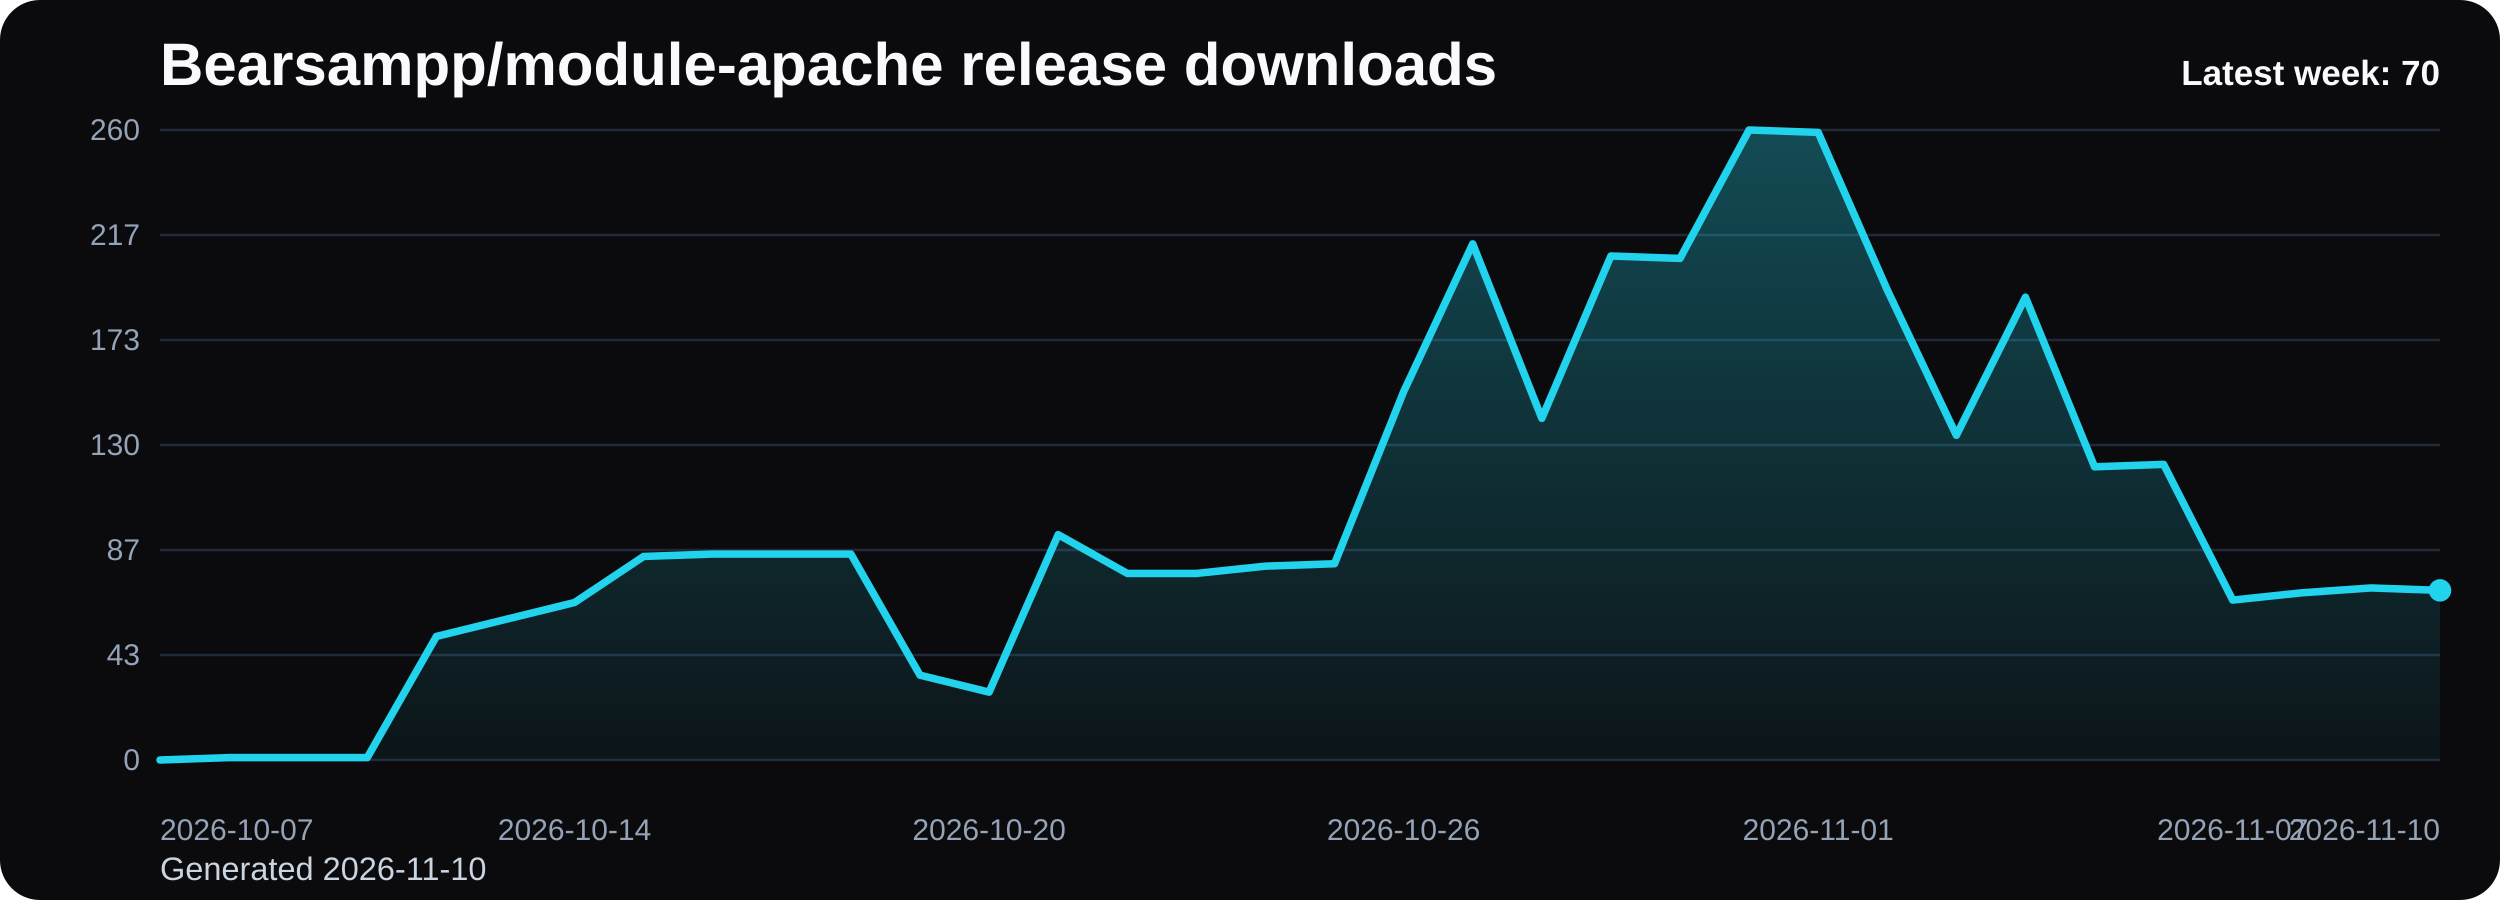
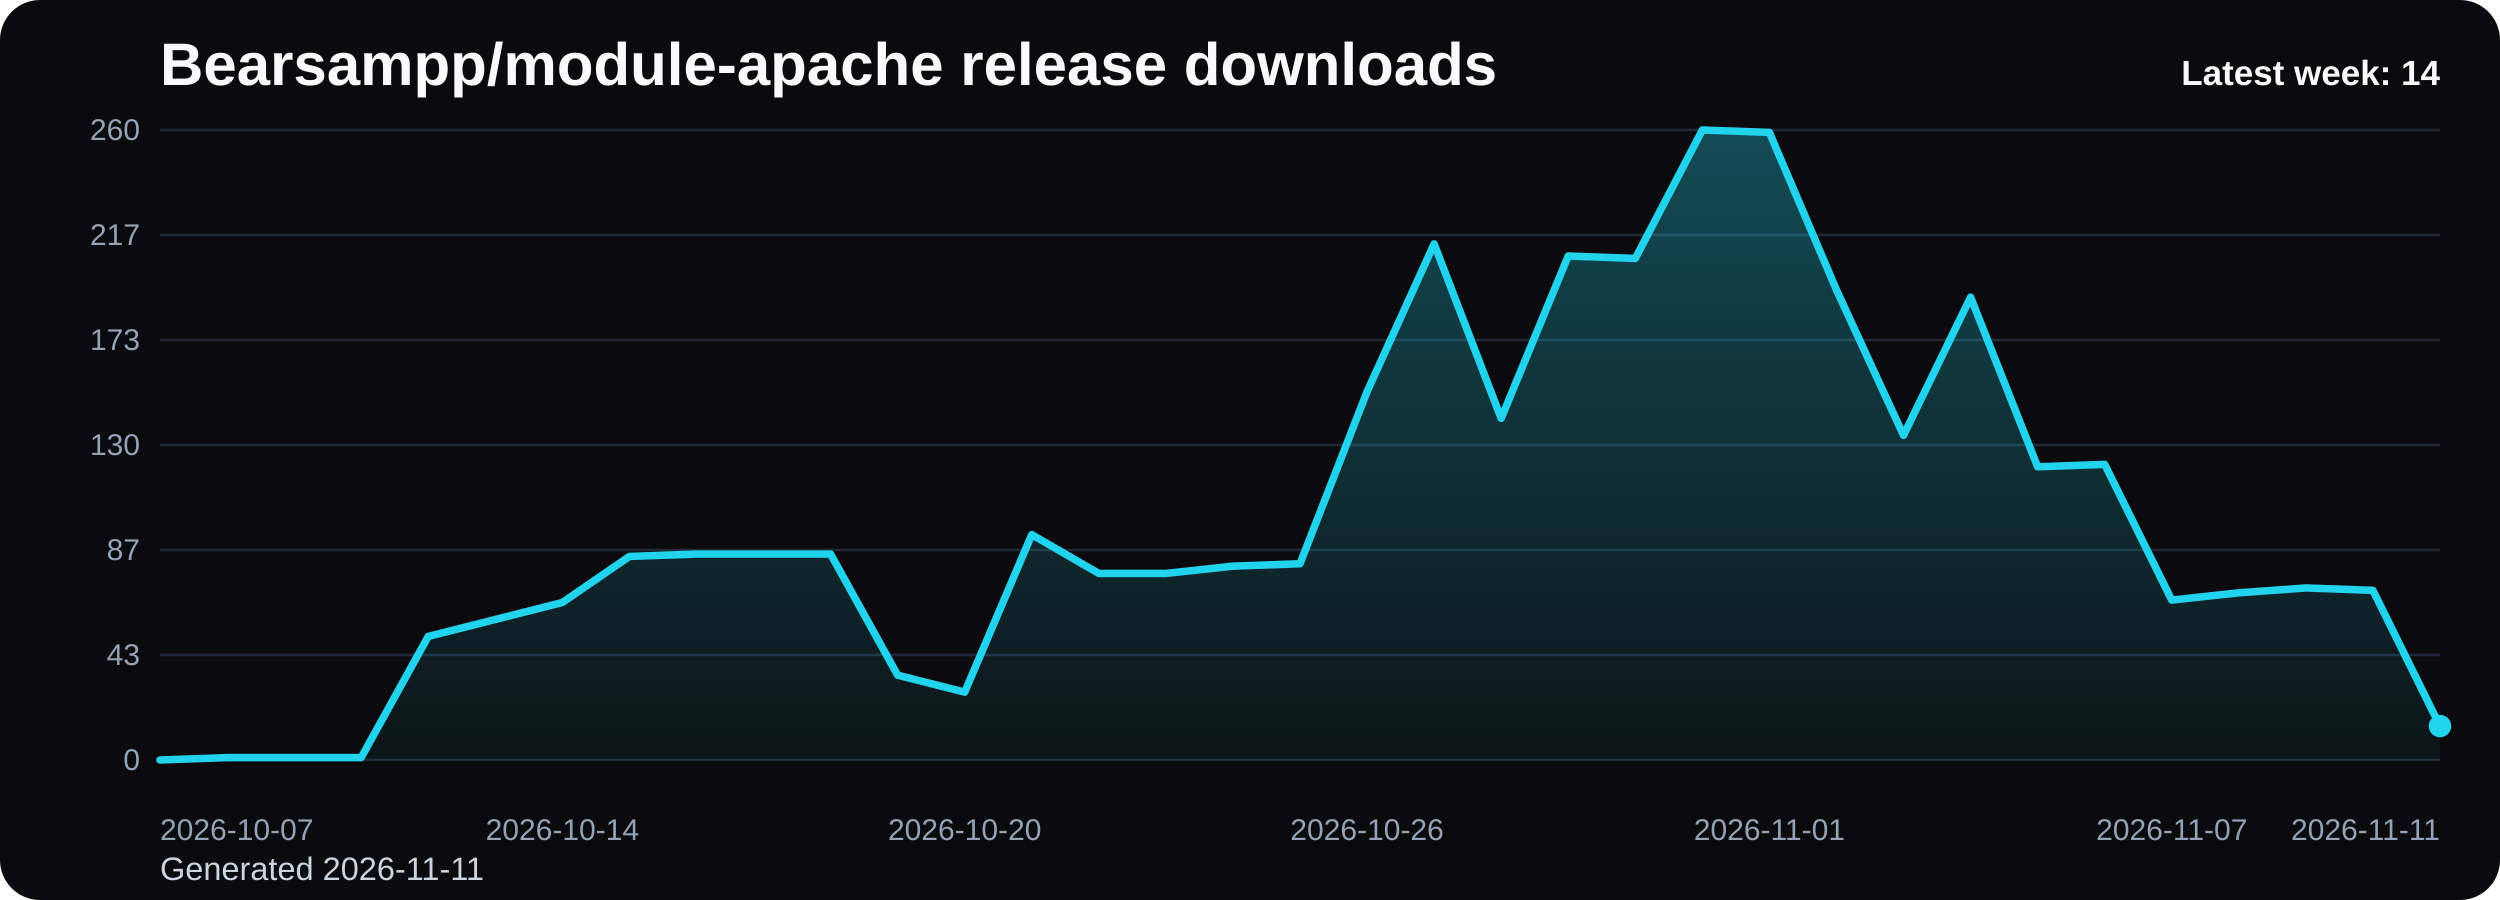
<svg xmlns="http://www.w3.org/2000/svg" viewBox="0 0 1000 360" role="img" aria-label="Bearsampp/module-apache release downloads chart">
  <defs>
    <linearGradient id="fill-weekly-black" x1="0" y1="0" x2="0" y2="1">
      <stop offset="0%" stop-color="#22d3ee" stop-opacity="0.32" />
      <stop offset="100%" stop-color="#22d3ee" stop-opacity="0.05" />
    </linearGradient>
    <style>
      .bg { fill: #0b0b0d; }
      .title { font: 700 24px Arial, sans-serif; fill: #f8fafc; }
      .sub { font: 400 13px Arial, sans-serif; fill: #cbd5e1; }
      .grid { stroke: #1f2937; stroke-width: 1; }
      .axis { font: 400 12px Arial, sans-serif; fill: #94a3b8; }
      .line { fill: none; stroke: #22d3ee; stroke-width: 3; stroke-linecap: round; stroke-linejoin: round; }
      .dot { fill: #22d3ee; }
      .value { font: 600 11px Arial, sans-serif; fill: #cbd5e1; }
      .latest { font: 700 14px Arial, sans-serif; fill: #f8fafc; }
    </style>
  </defs>
  <rect class="bg" x="0" y="0" width="1000" height="360" rx="16" />
  <text class="title" x="64" y="34">Bearsampp/module-apache release downloads</text>
-   <text class="sub" x="64" y="352">Generated 2026-11-10</text>
+   <text class="sub" x="64" y="352">Generated 2026-11-11</text>
  <line x1="64" y1="52.00" x2="976" y2="52.00" class="grid" />
  <text x="56" y="56.00" text-anchor="end" class="axis">260</text>
  <line x1="64" y1="94.00" x2="976" y2="94.00" class="grid" />
  <text x="56" y="98.00" text-anchor="end" class="axis">217</text>
  <line x1="64" y1="136.00" x2="976" y2="136.00" class="grid" />
  <text x="56" y="140.00" text-anchor="end" class="axis">173</text>
  <line x1="64" y1="178.00" x2="976" y2="178.00" class="grid" />
  <text x="56" y="182.00" text-anchor="end" class="axis">130</text>
  <line x1="64" y1="220.00" x2="976" y2="220.00" class="grid" />
  <text x="56" y="224.00" text-anchor="end" class="axis">87</text>
  <line x1="64" y1="262.00" x2="976" y2="262.00" class="grid" />
  <text x="56" y="266.00" text-anchor="end" class="axis">43</text>
  <line x1="64" y1="304.00" x2="976" y2="304.00" class="grid" />
  <text x="56" y="308.00" text-anchor="end" class="axis">0</text>
-   <path d="M 64.00 304 L 64.00 304.00 L 91.64 303.03 L 119.27 303.03 L 146.91 303.03 L 174.55 254.57 L 202.18 247.78 L 229.82 241.00 L 257.45 222.58 L 285.09 221.62 L 312.73 221.62 L 340.36 221.62 L 368.00 270.08 L 395.64 276.86 L 423.27 213.86 L 450.91 229.37 L 478.55 229.37 L 506.18 226.46 L 533.82 225.49 L 561.45 156.68 L 589.09 97.55 L 616.73 167.34 L 644.36 102.40 L 672.00 103.37 L 699.64 52.00 L 727.27 52.97 L 754.91 115.97 L 782.55 174.12 L 810.18 118.88 L 837.82 186.72 L 865.45 185.75 L 893.09 240.03 L 920.73 237.12 L 948.36 235.18 L 976.00 236.15 L 976.00 304 Z" fill="url(#fill-weekly-black)" />
-   <polyline class="line" points="64.00,304.00 91.64,303.03 119.27,303.03 146.91,303.03 174.55,254.57 202.18,247.78 229.82,241.00 257.45,222.58 285.09,221.62 312.73,221.62 340.36,221.62 368.00,270.08 395.64,276.86 423.27,213.86 450.91,229.37 478.55,229.37 506.18,226.46 533.82,225.49 561.45,156.68 589.09,97.55 616.73,167.34 644.36,102.40 672.00,103.37 699.64,52.00 727.27,52.97 754.91,115.97 782.55,174.12 810.18,118.88 837.82,186.72 865.45,185.75 893.09,240.03 920.73,237.12 948.36,235.18 976.00,236.15" />
-   <circle class="dot" cx="976.00" cy="236.15" r="4.5" />
+   <path d="M 64.00 304 L 64.00 304.00 L 90.82 303.03 L 117.65 303.03 L 144.47 303.03 L 171.29 254.57 L 198.12 247.78 L 224.94 241.00 L 251.76 222.58 L 278.59 221.62 L 305.41 221.62 L 332.24 221.62 L 359.06 270.08 L 385.88 276.86 L 412.71 213.86 L 439.53 229.37 L 466.35 229.37 L 493.18 226.46 L 520.00 225.49 L 546.82 156.68 L 573.65 97.55 L 600.47 167.34 L 627.29 102.40 L 654.12 103.37 L 680.94 52.00 L 707.76 52.97 L 734.59 115.97 L 761.41 174.12 L 788.24 118.88 L 815.06 186.72 L 841.88 185.75 L 868.71 240.03 L 895.53 237.12 L 922.35 235.18 L 949.18 236.15 L 976.00 290.43 L 976.00 304 Z" fill="url(#fill-weekly-black)" />
+   <polyline class="line" points="64.00,304.00 90.82,303.03 117.65,303.03 144.47,303.03 171.29,254.57 198.12,247.78 224.94,241.00 251.76,222.58 278.59,221.62 305.41,221.62 332.24,221.62 359.06,270.08 385.88,276.86 412.71,213.86 439.53,229.37 466.35,229.37 493.18,226.46 520.00,225.49 546.82,156.68 573.65,97.55 600.47,167.34 627.29,102.40 654.12,103.37 680.94,52.00 707.76,52.97 734.59,115.97 761.41,174.12 788.24,118.88 815.06,186.72 841.88,185.75 868.71,240.03 895.53,237.12 922.35,235.18 949.18,236.15 976.00,290.43" />
+   <circle class="dot" cx="976.00" cy="290.43" r="4.5" />
  <text class="axis" x="64.00" y="336" text-anchor="start">2026-10-07</text>
-   <text class="axis" x="229.82" y="336" text-anchor="middle">2026-10-14</text>
-   <text class="axis" x="395.64" y="336" text-anchor="middle">2026-10-20</text>
-   <text class="axis" x="561.45" y="336" text-anchor="middle">2026-10-26</text>
-   <text class="axis" x="727.27" y="336" text-anchor="middle">2026-11-01</text>
-   <text class="axis" x="893.09" y="336" text-anchor="middle">2026-11-07</text>
-   <text class="axis" x="976.00" y="336" text-anchor="end">2026-11-10</text>
-   <text class="latest" x="976" y="34" text-anchor="end">Latest week: 70</text>
+   <text class="axis" x="224.94" y="336" text-anchor="middle">2026-10-14</text>
+   <text class="axis" x="385.88" y="336" text-anchor="middle">2026-10-20</text>
+   <text class="axis" x="546.82" y="336" text-anchor="middle">2026-10-26</text>
+   <text class="axis" x="707.76" y="336" text-anchor="middle">2026-11-01</text>
+   <text class="axis" x="868.71" y="336" text-anchor="middle">2026-11-07</text>
+   <text class="axis" x="976.00" y="336" text-anchor="end">2026-11-11</text>
+   <text class="latest" x="976" y="34" text-anchor="end">Latest week: 14</text>
</svg>
